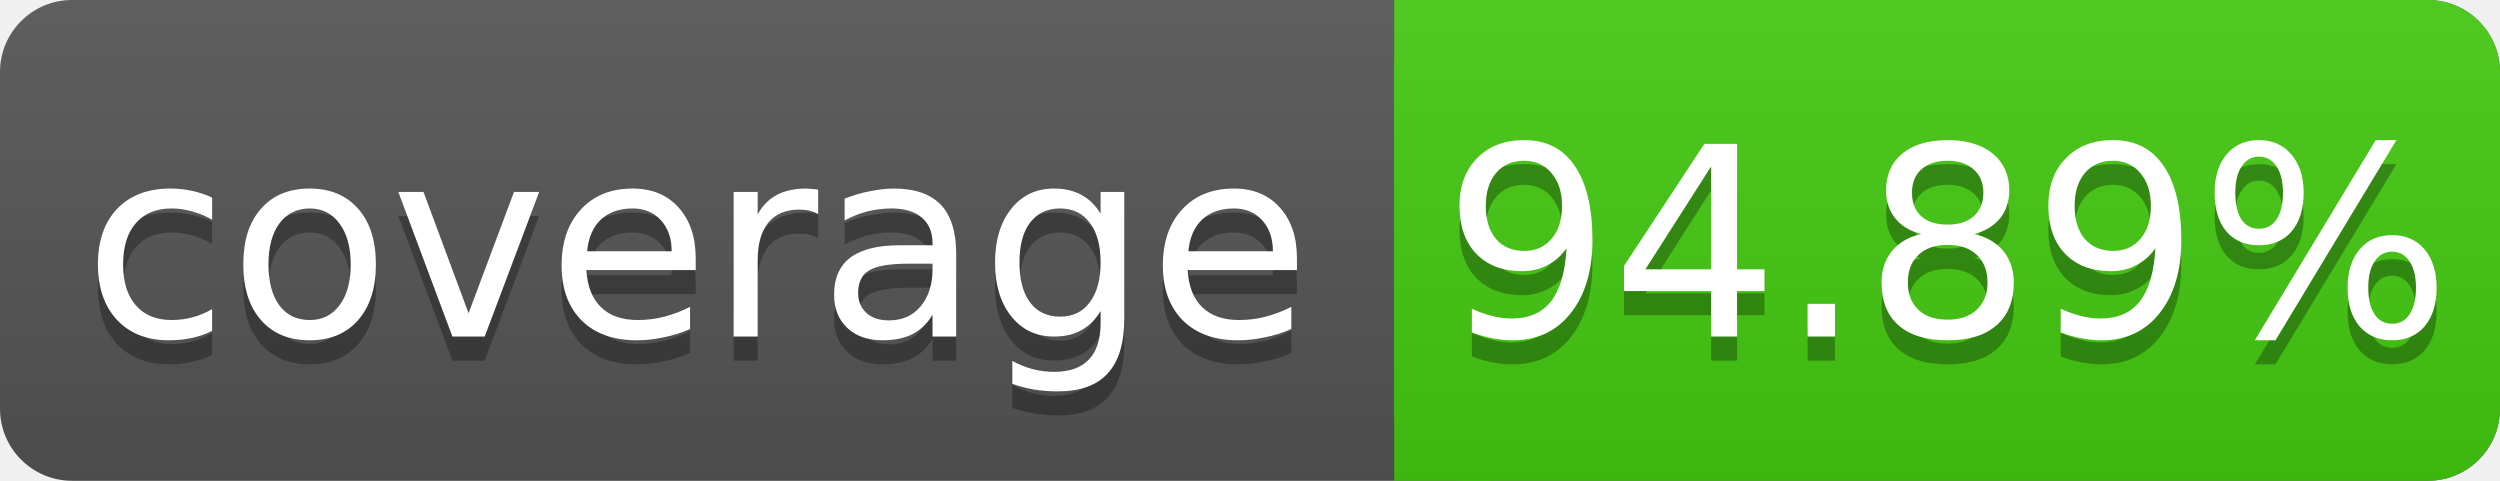
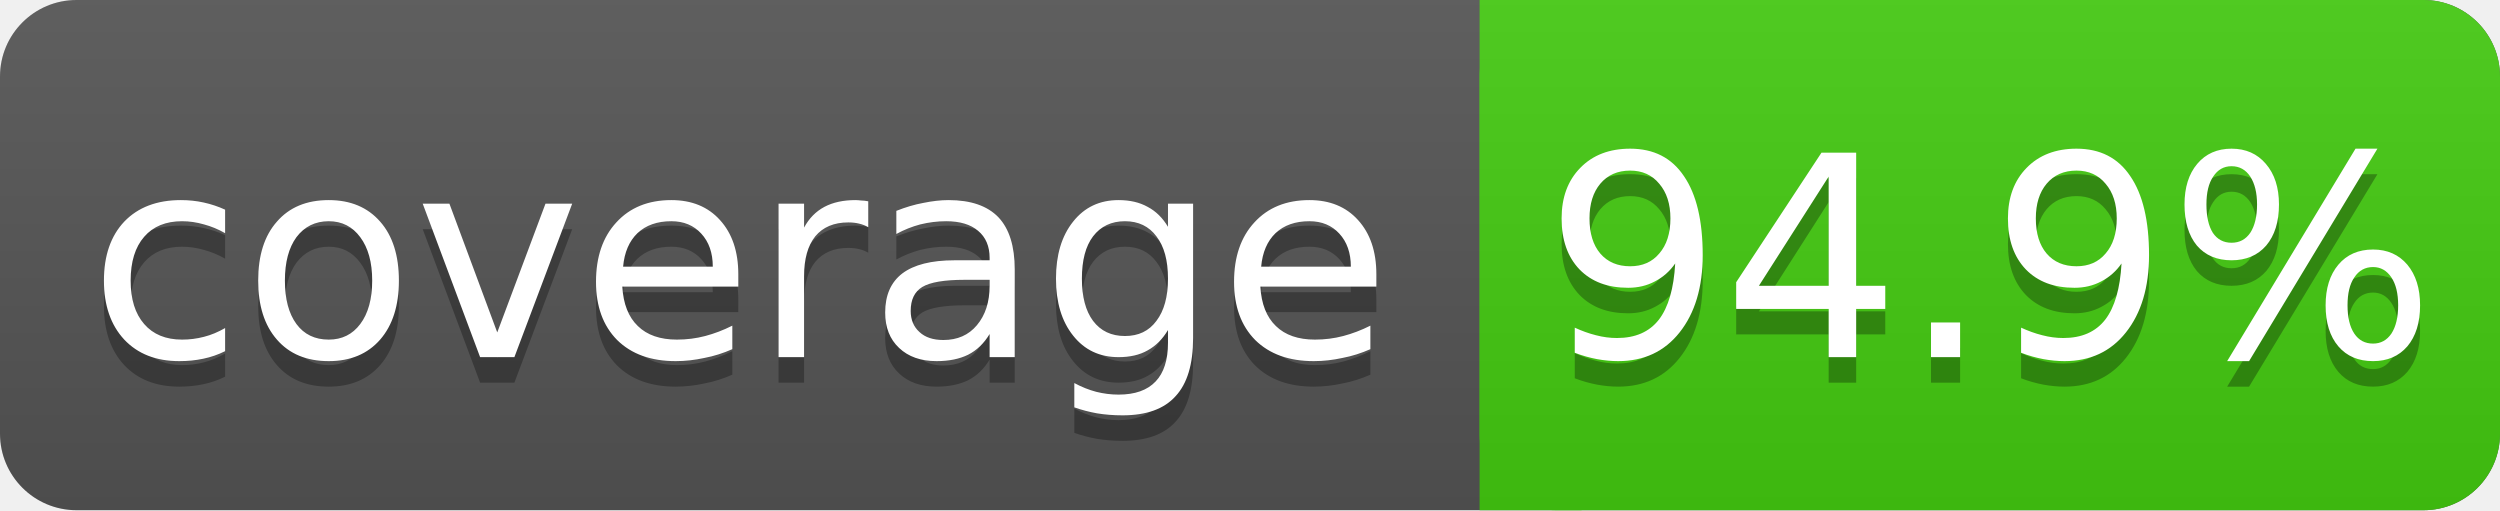
- <svg xmlns="http://www.w3.org/2000/svg" width="104" height="20">
+ <svg xmlns="http://www.w3.org/2000/svg" width="98" height="20">
  <linearGradient id="s" x2="0" y2="100%">
    <stop offset="0" stop-color="#bbb" stop-opacity=".1" />
    <stop offset="1" stop-opacity=".1" />
  </linearGradient>
-   <rect rx="3" width="104" height="20" fill="#555" />
-   <rect rx="3" x="58" width="46" height="20" fill="#4c1" />
+   <rect rx="3" width="98" height="20" fill="#555" />
+   <rect rx="3" x="58" width="40" height="20" fill="#4c1" />
  <rect x="58" width="4" height="20" fill="#4c1" />
-   <rect rx="3" width="104" height="20" fill="url(#s)" />
+   <rect rx="3" width="98" height="20" fill="url(#s)" />
  <g fill="#fff" text-anchor="middle" font-family="DejaVu Sans,Verdana,Geneva,sans-serif" font-size="11">
    <text x="29" y="15" fill="#010101" fill-opacity=".3">coverage</text>
    <text x="29" y="14">coverage</text>
-     <text x="81" y="15" fill="#010101" fill-opacity=".3">94.89%</text>
-     <text x="81" y="14">94.89%</text>
+     <text x="78" y="15" fill="#010101" fill-opacity=".3">94.9%</text>
+     <text x="78" y="14">94.9%</text>
  </g>
</svg>
